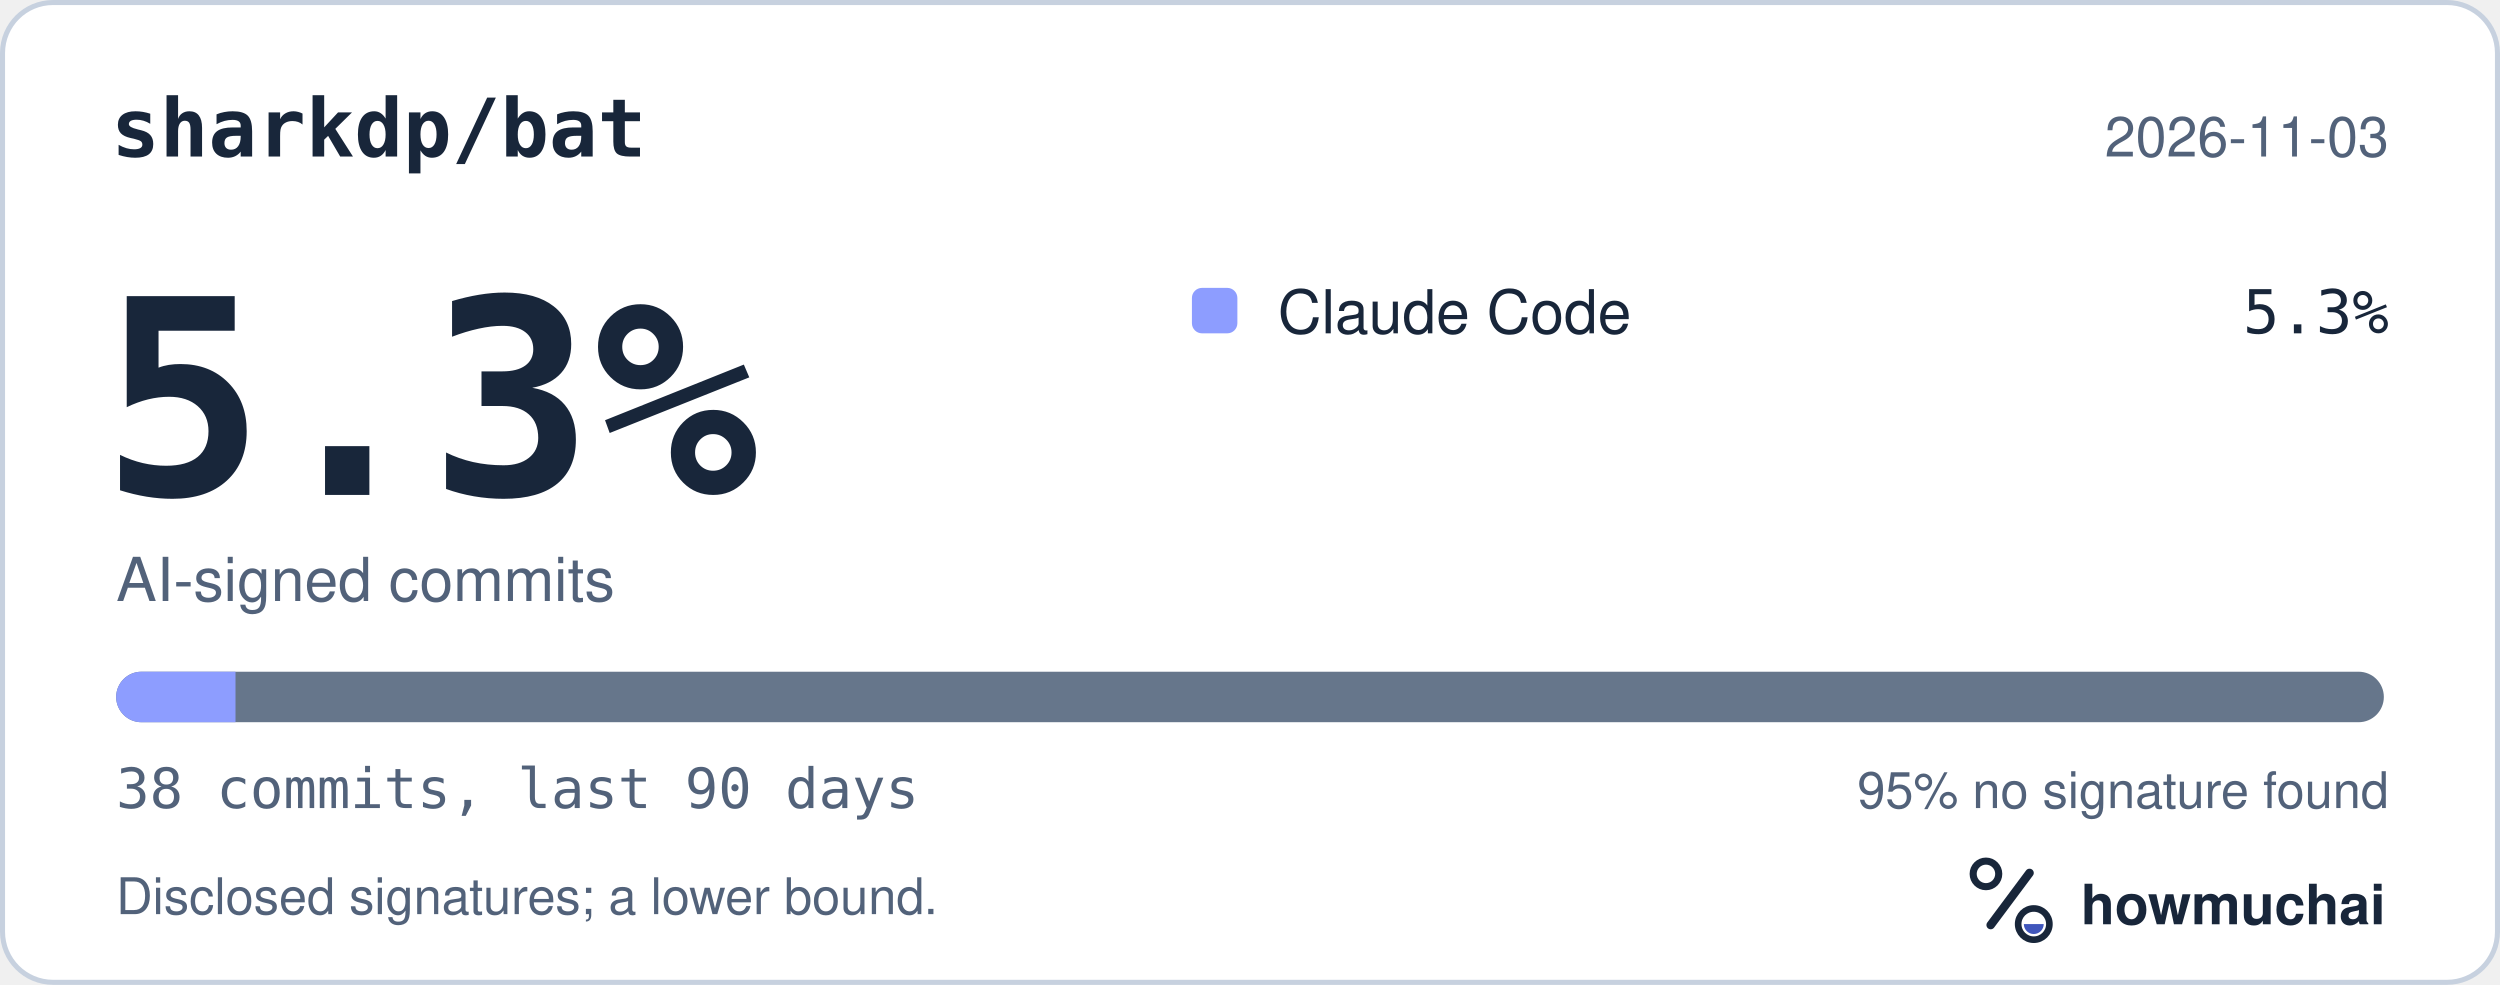
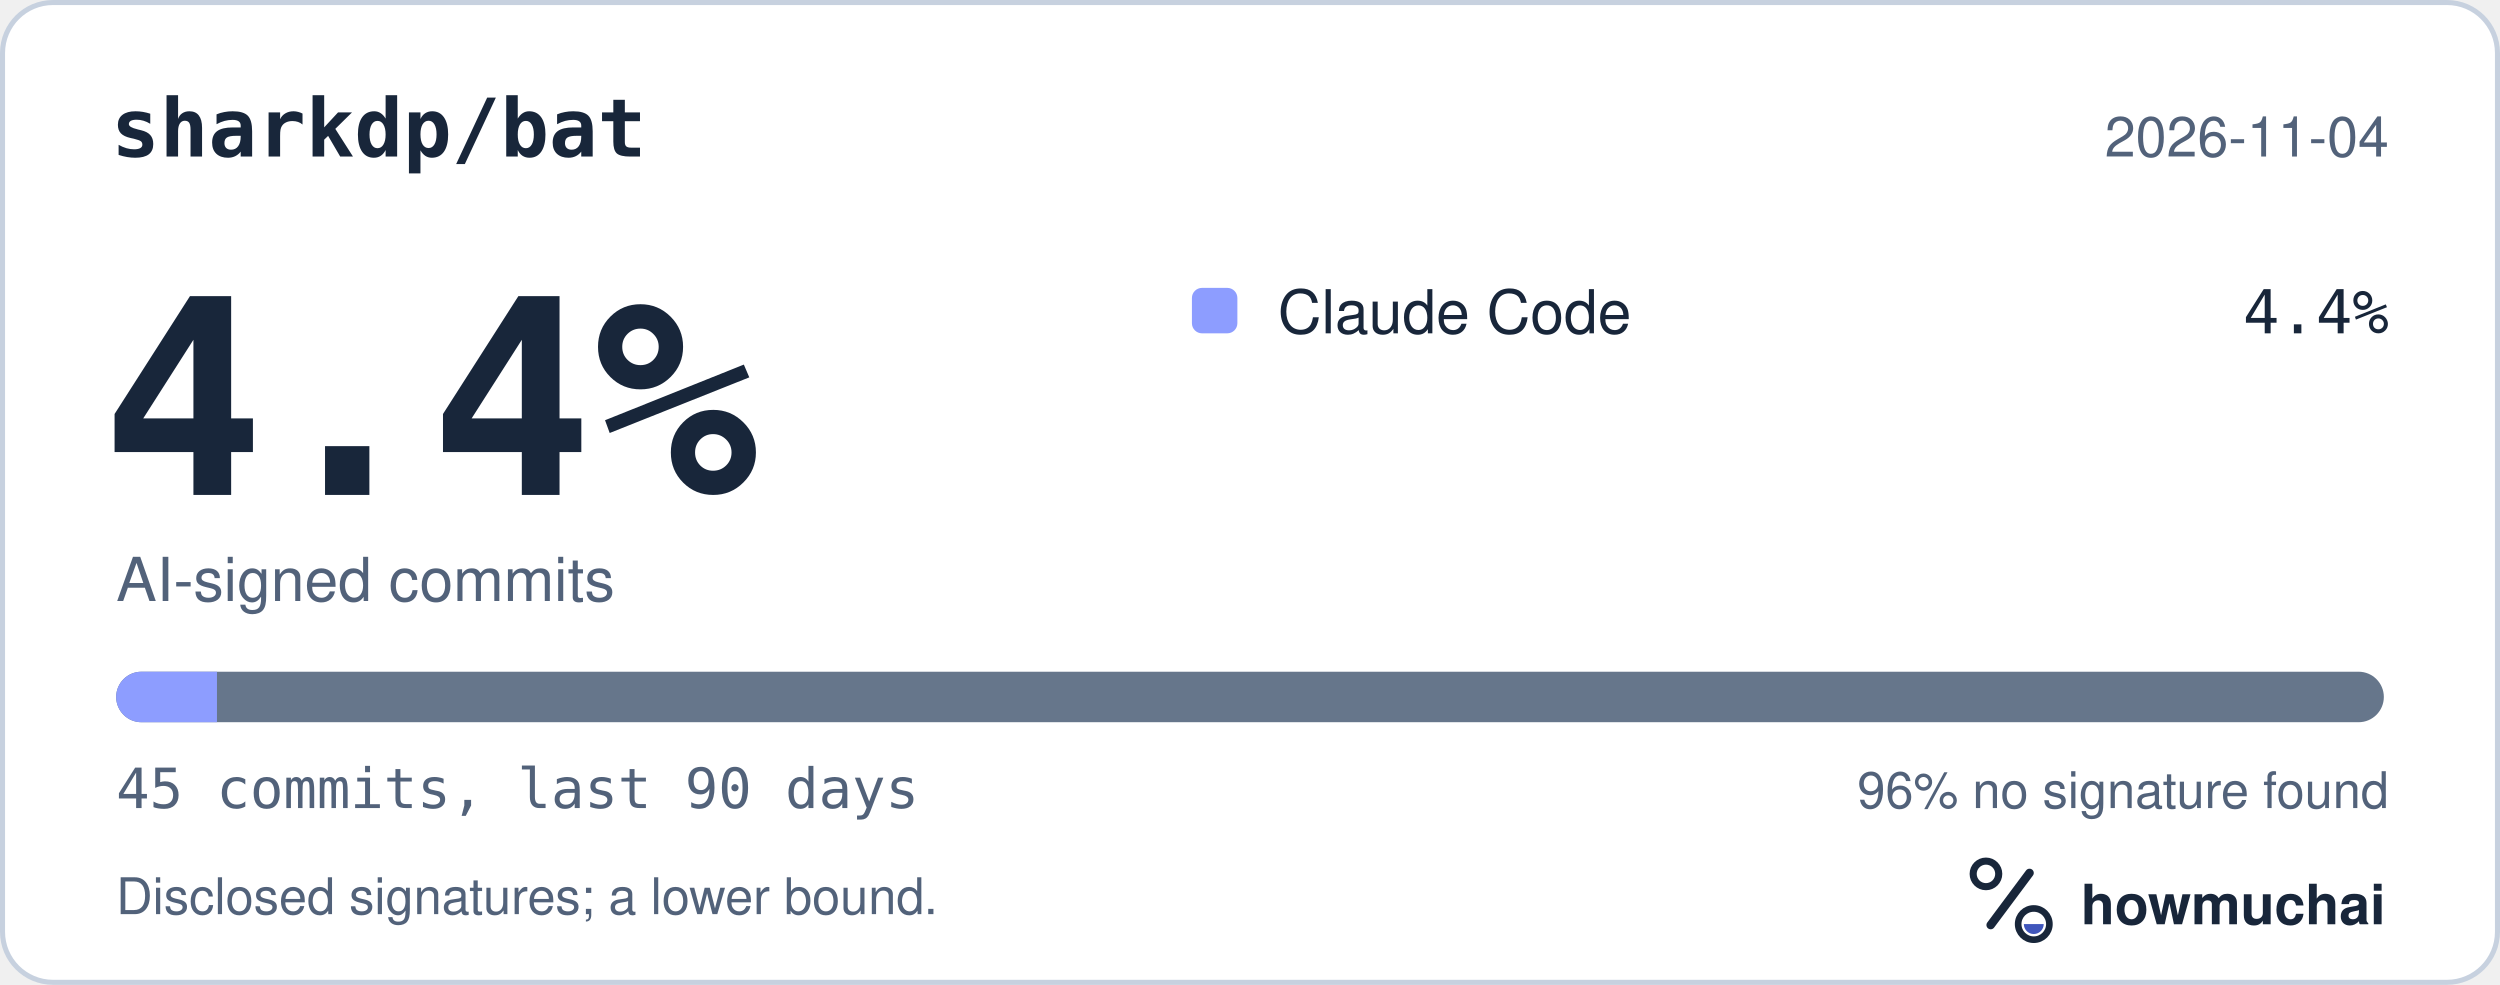
<svg xmlns="http://www.w3.org/2000/svg" width="495" height="195" viewBox="0 0 495 195" role="img" aria-labelledby="hm-t hm-d">
  <rect x="0.5" y="0.5" width="494" height="194" rx="10" fill="#FFFFFF" stroke="#C7D1DF" />
  <text x="22" y="31" fill="#18263A" font-family="ui-monospace, SF Mono, Menlo, Consolas, IBM Plex Mono, monospace" font-size="16" font-weight="600">sharkdp/bat</text>
-   <text x="473" y="31" fill="#52627A" font-family="-apple-system, BlinkMacSystemFont, Segoe UI, Helvetica, Arial, Fira Sans, sans-serif" font-size="11" text-anchor="end">2026-11-03</text>
-   <text x="20" y="98" fill="#18263A" font-family="ui-monospace, SF Mono, Menlo, Consolas, IBM Plex Mono, monospace" font-size="54" font-weight="700">5.3%</text>
+   <text x="473" y="31" fill="#52627A" font-family="-apple-system, BlinkMacSystemFont, Segoe UI, Helvetica, Arial, Fira Sans, sans-serif" font-size="11" text-anchor="end">2026-11-04</text>
+   <text x="20" y="98" fill="#18263A" font-family="ui-monospace, SF Mono, Menlo, Consolas, IBM Plex Mono, monospace" font-size="54" font-weight="700">4.4%</text>
  <text x="23" y="119" fill="#52627A" font-family="-apple-system, BlinkMacSystemFont, Segoe UI, Helvetica, Arial, Fira Sans, sans-serif" font-size="12">AI-signed commits</text>
  <rect x="236" y="57" width="9" height="9" rx="2" fill="#8D9DFF" />
  <text x="253" y="66" fill="#18263A" font-family="-apple-system, BlinkMacSystemFont, Segoe UI, Helvetica, Arial, Fira Sans, sans-serif" font-size="12">Claude Code</text>
-   <text x="473" y="66" fill="#18263A" font-family="ui-monospace, SF Mono, Menlo, Consolas, IBM Plex Mono, monospace" font-size="12" text-anchor="end">5.3%</text>
+   <text x="473" y="66" fill="#18263A" font-family="ui-monospace, SF Mono, Menlo, Consolas, IBM Plex Mono, monospace" font-size="12" text-anchor="end">4.4%</text>
  <defs>
    <clipPath id="hm-bar">
      <rect x="23" y="133" width="449" height="10" rx="5" />
    </clipPath>
  </defs>
  <rect x="23" y="133" width="449" height="10" rx="5" fill="#66768B" />
  <g clip-path="url(#hm-bar)">
-     <rect x="23.00" y="133" width="23.63" height="10" fill="#8D9DFF" />
+     <rect x="23.00" y="133" width="19.96" height="10" fill="#8D9DFF" />
  </g>
-   <text x="23" y="160" fill="#52627A" font-family="ui-monospace, SF Mono, Menlo, Consolas, IBM Plex Mono, monospace" font-size="11">38 commits, last 90 days</text>
-   <text x="473" y="160" fill="#52627A" font-family="-apple-system, BlinkMacSystemFont, Segoe UI, Helvetica, Arial, Fira Sans, sans-serif" font-size="10" text-anchor="end">95% no signature found</text>
+   <text x="23" y="160" fill="#52627A" font-family="ui-monospace, SF Mono, Menlo, Consolas, IBM Plex Mono, monospace" font-size="11">45 commits, last 90 days</text>
+   <text x="473" y="160" fill="#52627A" font-family="-apple-system, BlinkMacSystemFont, Segoe UI, Helvetica, Arial, Fira Sans, sans-serif" font-size="10" text-anchor="end">96% no signature found</text>
  <text x="23" y="181" fill="#52627A" font-family="-apple-system, BlinkMacSystemFont, Segoe UI, Helvetica, Arial, Fira Sans, sans-serif" font-size="10">Disclosed signatures; a lower bound.</text>
  <g transform="translate(386 166) scale(0.046875)">
    <circle cx="154" cy="150" r="54" fill="none" stroke="#18263A" stroke-width="30" />
    <path d="M174 366 338 146" fill="none" stroke="#18263A" stroke-width="36" stroke-linecap="round" />
    <circle cx="356" cy="362" r="66" fill="none" stroke="#18263A" stroke-width="28" />
    <path d="M314 362a42 42 0 0 0 84 0Z" fill="#4056BC" />
  </g>
  <text x="412" y="183" fill="#18263A" font-family="-apple-system, BlinkMacSystemFont, Segoe UI, Helvetica, Arial, Fira Sans, sans-serif" font-size="11" font-weight="650">howmuchai</text>
</svg>
